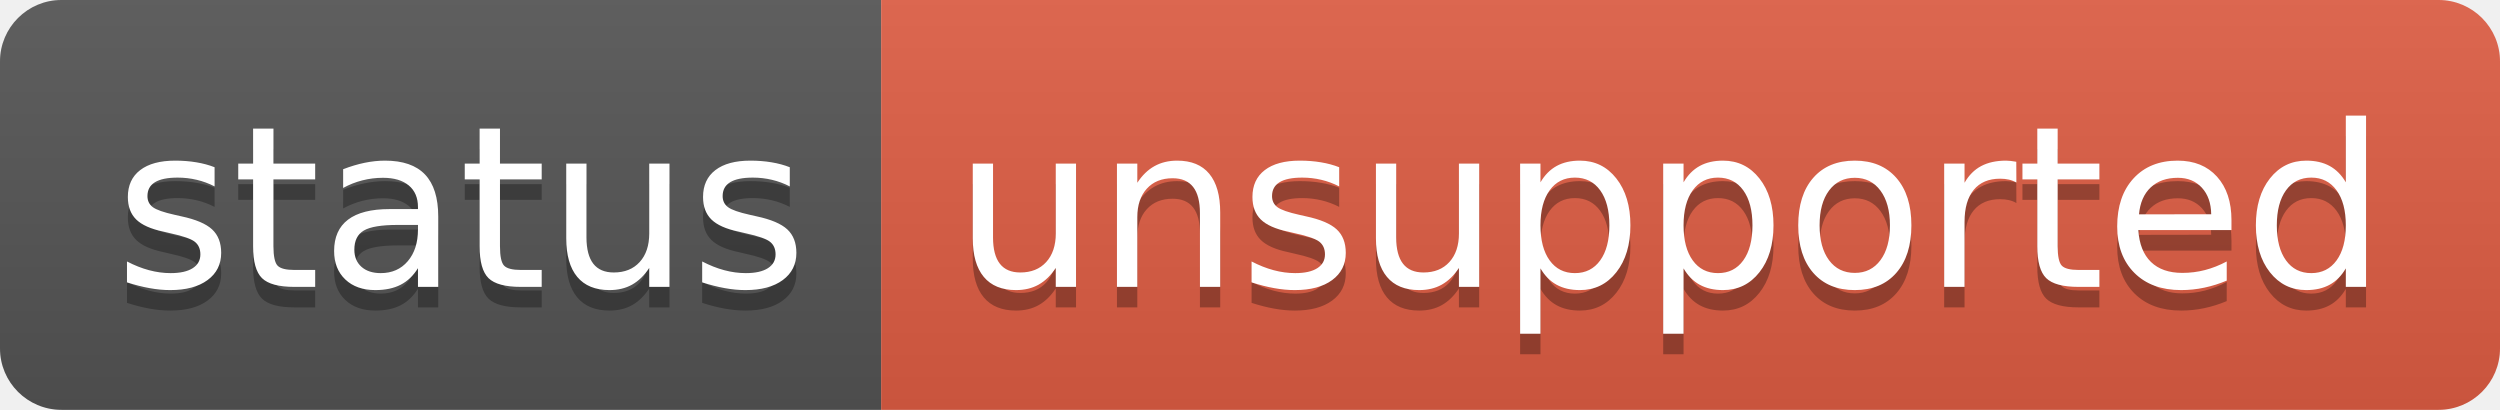
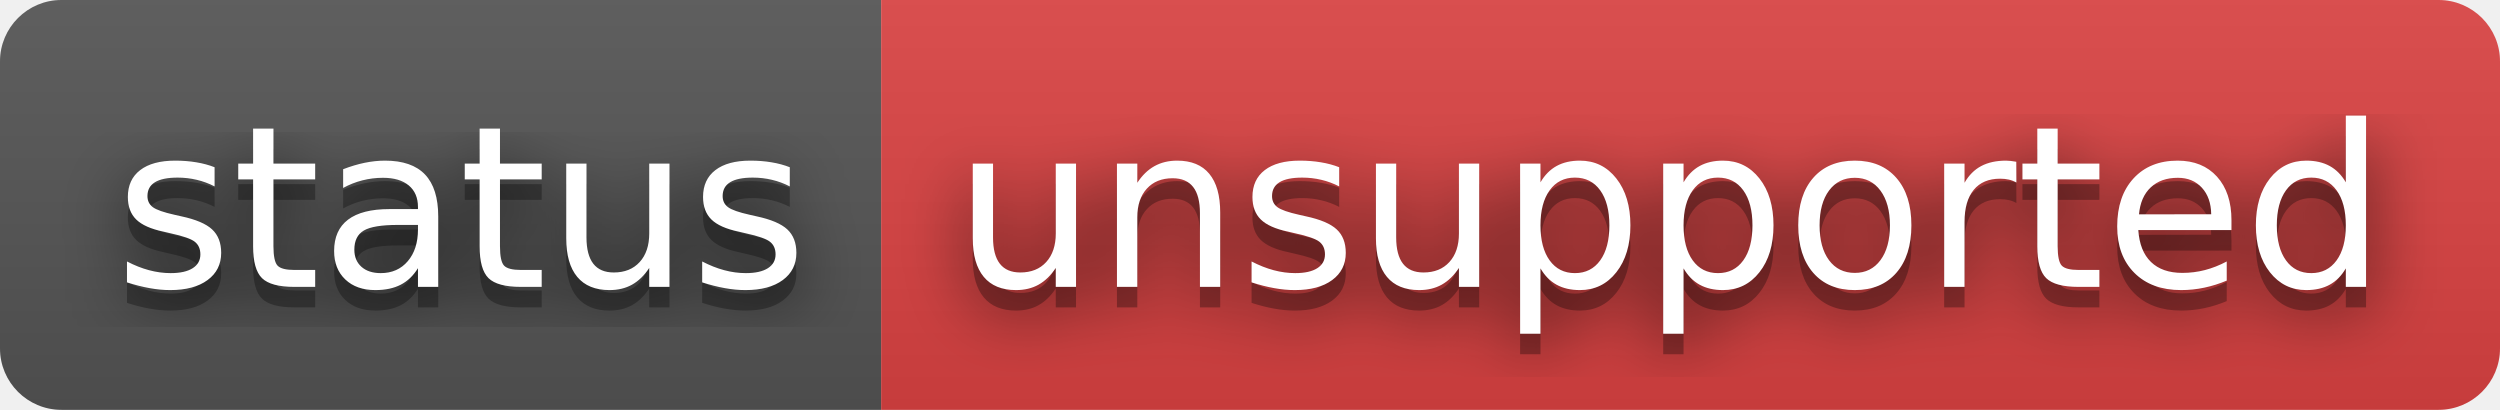
<svg xmlns="http://www.w3.org/2000/svg" width="122" height="20" role="img" aria-label="status: unsupported">
+   <filter id="blur">
+     <feGaussianBlur stdDeviation="16" />
+   </filter>
  <linearGradient id="s" x2="0" y2="100%">
    <stop offset="0" stop-color="#bbb" stop-opacity=".1" />
    <stop offset="1" stop-opacity=".1" />
  </linearGradient>
  <clipPath id="r">
-     <rect width="122" height="20" rx="3" fill="#fff" />
+     <rect width="122" height="20" rx="3" />
  </clipPath>
  <g clip-path="url(#r)">
    <rect width="43" height="20" fill="#555" />
-     <rect x="43" width="79" height="20" fill="#e05d44" />
+     <rect x="43" width="79" height="20" fill="#dd4343" />
    <rect width="122" height="20" fill="url(#s)" />
  </g>
  <g fill="#fff" text-anchor="middle" font-family="Verdana,Geneva,DejaVu Sans,sans-serif" text-rendering="geometricPrecision" font-size="110">
-     <text aria-hidden="true" x="225" y="150" fill="#010101" fill-opacity=".3" transform="scale(.1)" textLength="330">status</text>
-     <text x="225" y="140" transform="scale(.1)" fill="#fff" textLength="330">status</text>
-     <text aria-hidden="true" x="815" y="150" fill="#010101" fill-opacity=".3" transform="scale(.1)" textLength="690">unsupported</text>
-     <text x="815" y="140" transform="scale(.1)" fill="#fff" textLength="690">unsupported</text>
+     <g transform="scale(.1)">
+       <g aria-hidden="true" fill="#010101">
+         <text x="225" y="150" fill-opacity=".8" filter="url(#blur)" textLength="330">status</text>
+         <text x="225" y="150" fill-opacity=".3" textLength="330">status</text>
+       </g>
+       <text x="225" y="140" textLength="330">status</text>
+     </g>
+     <g transform="scale(.1)">
+       <g aria-hidden="true" fill="#010101">
+         <text x="815" y="150" fill-opacity=".8" filter="url(#blur)" textLength="690">unsupported</text>
+         <text x="815" y="150" fill-opacity=".3" textLength="690">unsupported</text>
+       </g>
+       <text x="815" y="140" textLength="690">unsupported</text>
+     </g>
  </g>
</svg>
